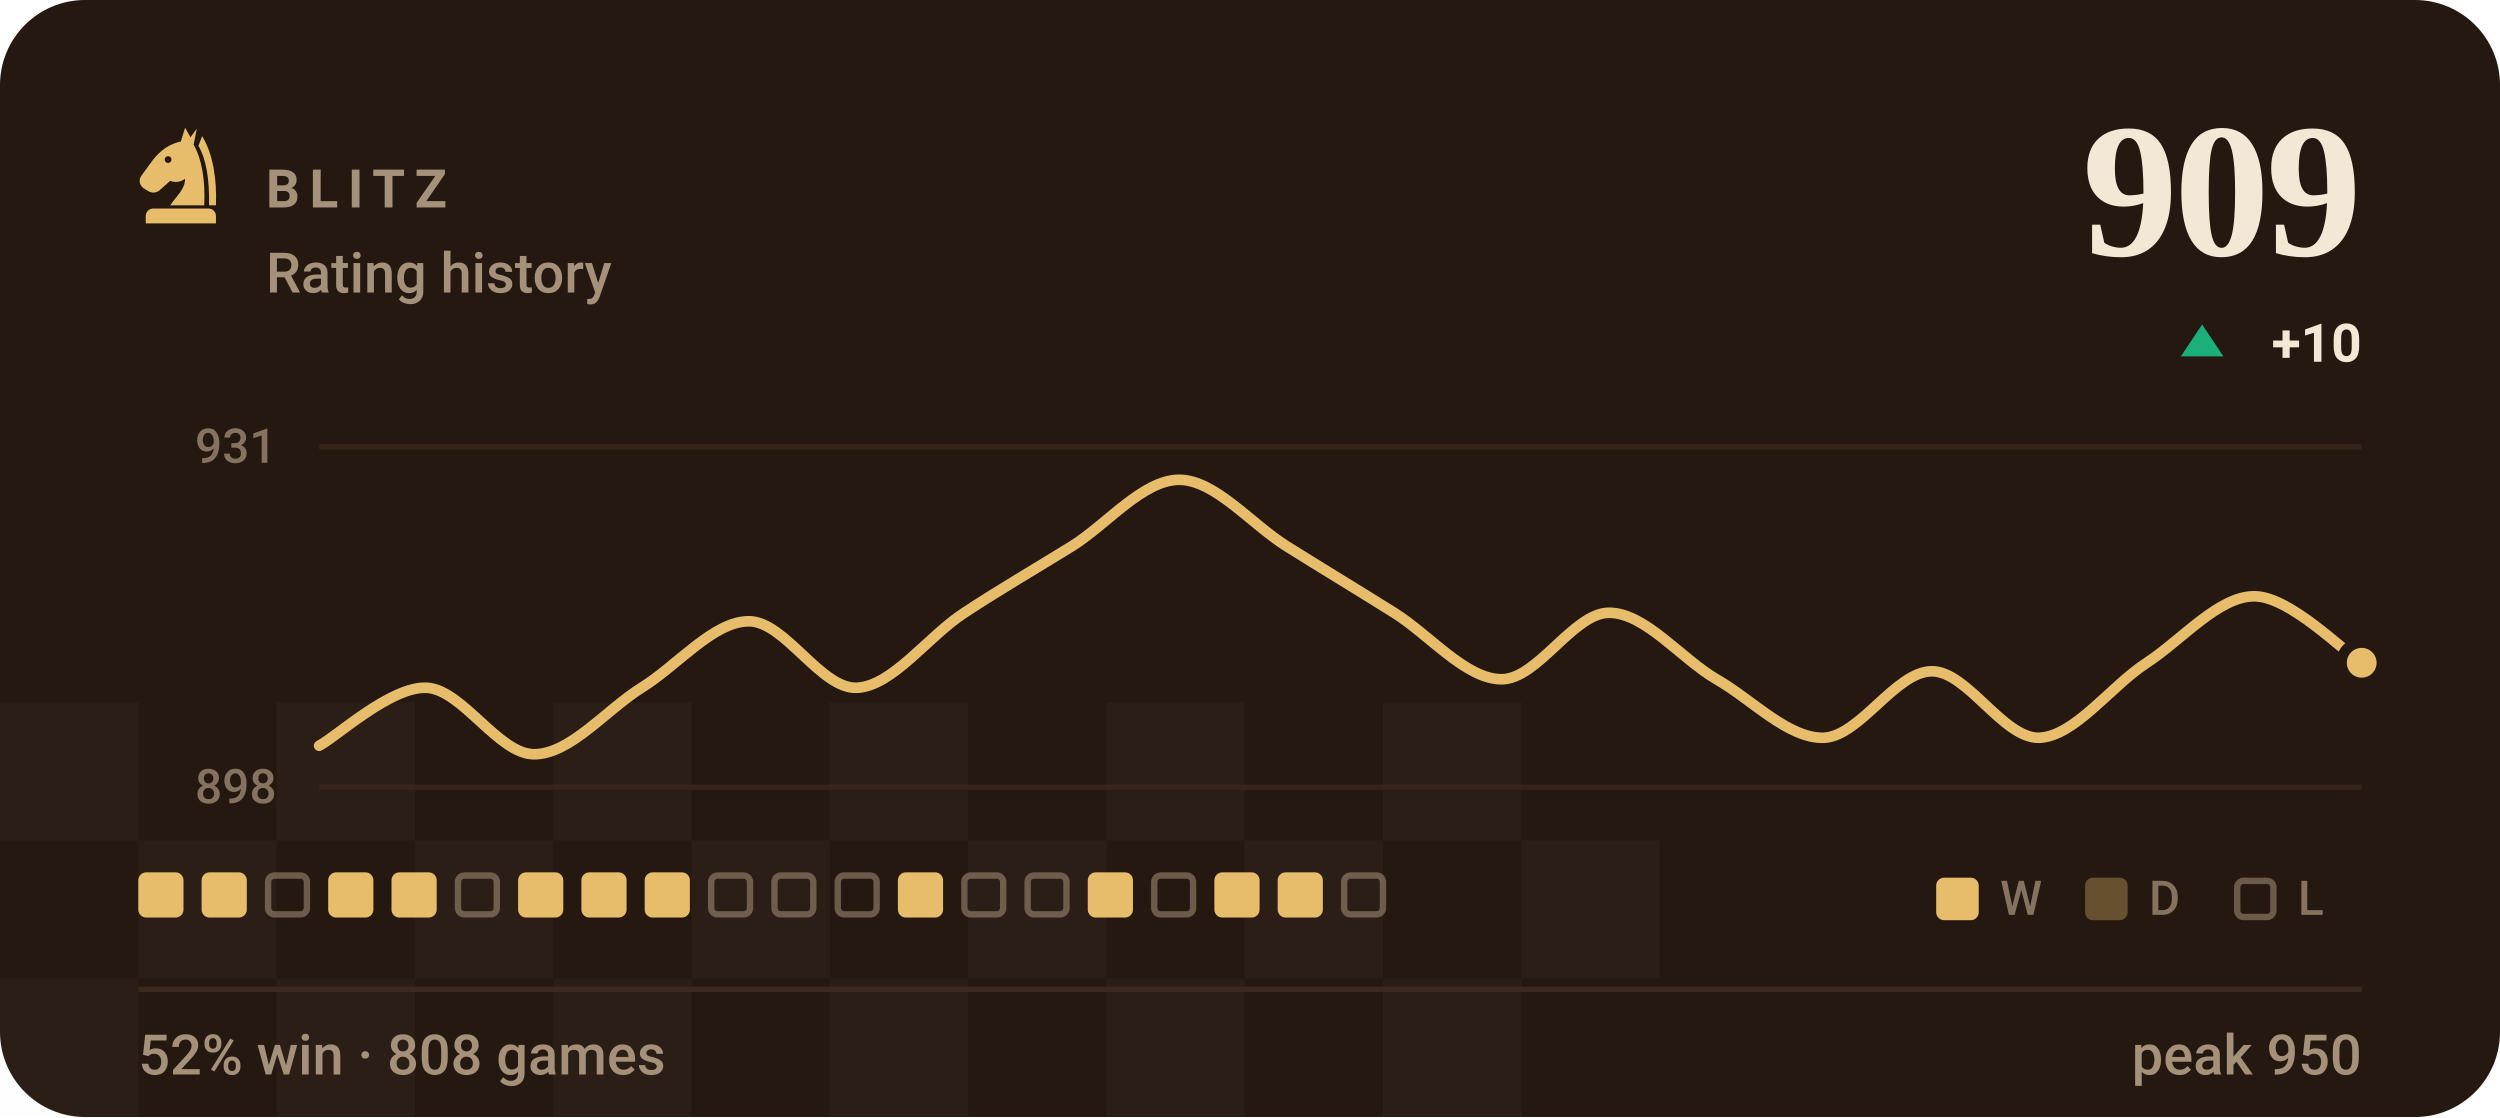
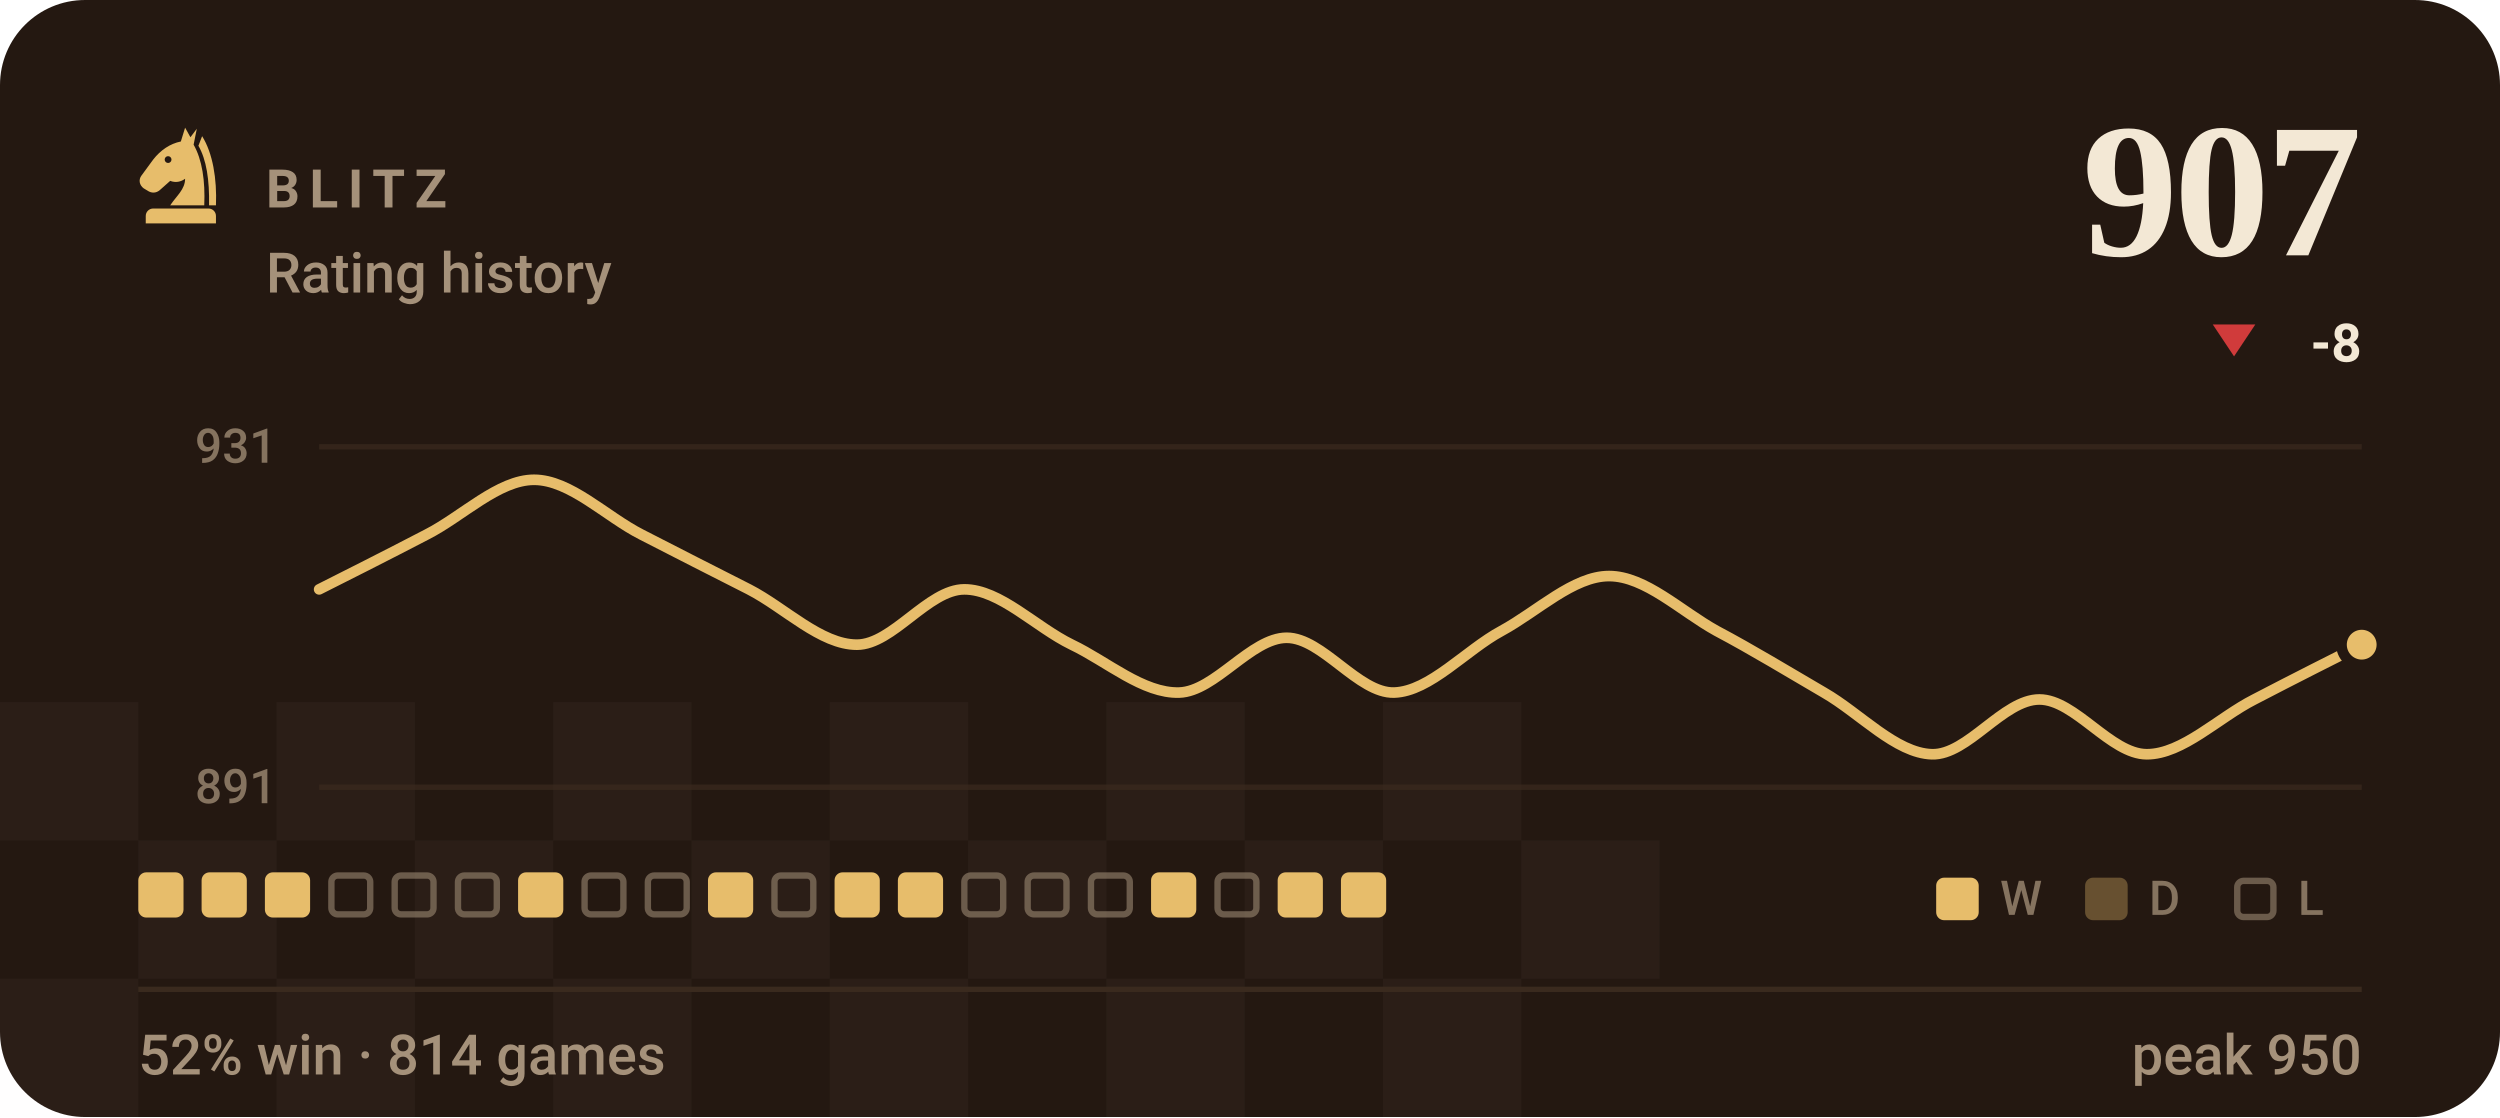
- <svg xmlns="http://www.w3.org/2000/svg" viewBox="0 0 470 210" width="470" height="210" role="img" aria-label="BLITZ rating history, currently 909, 52% win rate over 808 games">
+ <svg xmlns="http://www.w3.org/2000/svg" viewBox="0 0 470 210" width="470" height="210" role="img" aria-label="BLITZ rating history, currently 907, 52% win rate over 814 games">
  <style>svg{font-family:-apple-system,BlinkMacSystemFont,'Segoe UI',Roboto,'Helvetica Neue',Arial,sans-serif}text{fill:#f3e8d5;white-space:pre}.bg{fill:#241811}.acc{fill:#e7bd6b}.win{fill:#1baf7a}.draw{fill:#8b8f96}.loss{fill:#d03b3b}.lbl{font-size:10px;font-weight:600;letter-spacing:.18em;fill:#a5917a}.cap{font-size:10.5px;font-weight:500;fill:#a5917a}.num{font-family:Georgia,'Times New Roman',Times,serif;font-weight:700;letter-spacing:-.02em}.tick{font-size:9px;font-weight:500;fill:#a5917a;opacity:.75}.dl{font-size:10px;font-weight:600}.rule{stroke:#3a2a1e;stroke-width:1;fill:none}.grid{stroke:#3a2a1e;stroke-width:1;fill:none;opacity:.7}.ln{fill:none;stroke:#e7bd6b;stroke-width:2;stroke-linecap:round;stroke-linejoin:round}.ring{stroke:#241811;stroke-width:2}.hollow{fill:none;stroke-width:1.5}.sq{fill:#f3e8d5;opacity:.035}</style>
  <rect class="bg" width="470" height="210" rx="16" />
  <rect class="sq" x="0" y="132" width="26" height="26" />
  <rect class="sq" x="52" y="132" width="26" height="26" />
  <rect class="sq" x="104" y="132" width="26" height="26" />
  <rect class="sq" x="156" y="132" width="26" height="26" />
  <rect class="sq" x="208" y="132" width="26" height="26" />
  <rect class="sq" x="260" y="132" width="26" height="26" />
  <rect class="sq" x="26" y="158" width="26" height="26" />
  <rect class="sq" x="78" y="158" width="26" height="26" />
  <rect class="sq" x="130" y="158" width="26" height="26" />
  <rect class="sq" x="182" y="158" width="26" height="26" />
  <rect class="sq" x="234" y="158" width="26" height="26" />
  <rect class="sq" x="286" y="158" width="26" height="26" />
  <rect class="sq" x="0" y="184" width="26" height="26" />
  <rect class="sq" x="52" y="184" width="26" height="26" />
  <rect class="sq" x="104" y="184" width="26" height="26" />
  <rect class="sq" x="156" y="184" width="26" height="26" />
  <rect class="sq" x="208" y="184" width="26" height="26" />
  <rect class="sq" x="260" y="184" width="26" height="26" />
  <g class="acc" transform="translate(24.0,22.8) scale(0.2)">
    <path fill-rule="evenodd" d="M54 6L50 19C40 21 31 27 24 36L13 51C10 55 11 60 15 63L20 66C24 68 28 67 31 64L40 56C45 58 50 57 54 54C54 64 46 70 40 79H72C73 56 70 36 62 22L65 7L59 15zM41.2 36a3.2 3.2 0 1 0-6.4 0 3.2 3.2 0 1 0 6.4 0z" />
    <path d="M70 14C80 30 84 54 83 79H76.5C77 55 74 36 66.5 23z" />
    <path d="M24 82h52a7 7 0 0 1 7 7v7H17v-7a7 7 0 0 1 7-7z" />
  </g>
  <text class="lbl" x="50" y="39">BLITZ</text>
  <text class="cap" x="50" y="55">Rating history</text>
-   <text class="num" x="444" y="48" text-anchor="end" style="font-size:36px">909</text>
-   <path fill="#1baf7a" d="M414 61L418 67H410Z" />
-   <text class="dl" x="444" y="68" text-anchor="end" fill="#1baf7a">+10</text>
+   <text class="num" x="444" y="48" text-anchor="end" style="font-size:36px">907</text>
+   <path fill="#d03b3b" d="M420 67L424 61H416Z" />
+   <text class="dl" x="444" y="68" text-anchor="end" fill="#d03b3b">-8</text>
  <line class="grid" x1="60" y1="84" x2="444" y2="84" />
  <line class="grid" x1="60" y1="148" x2="444" y2="148" />
  <text class="tick" x="52" y="87" text-anchor="end">931</text>
-   <text class="tick" x="52" y="151" text-anchor="end">898</text>
-   <path class="ln" d="M60.0 140.2C63.4 138.4 73.5 129.0 80.2 129.3C86.9 129.6 93.7 141.8 100.4 141.8C107.2 141.8 113.9 133.5 120.6 129.3C127.4 125.1 134.1 116.8 140.8 116.8C147.6 116.8 154.3 129.6 161.1 129.3C167.8 129.0 174.5 119.6 181.3 115.2C188.0 110.8 194.7 106.9 201.5 102.7C208.2 98.5 214.9 90.2 221.7 90.2C228.4 90.2 235.2 98.5 241.9 102.7C248.6 106.9 255.4 111.0 262.1 115.2C268.8 119.4 275.6 127.7 282.3 127.7C289.1 127.7 295.8 115.2 302.5 115.2C309.3 115.2 316.0 123.8 322.7 127.7C329.5 131.6 336.2 138.9 342.9 138.7C349.7 138.4 356.4 126.2 363.2 126.2C369.9 126.2 376.6 138.9 383.4 138.7C390.1 138.4 396.8 129.0 403.6 124.6C410.3 120.2 417.1 112.1 423.8 112.1C430.5 112.1 440.6 122.5 444.0 124.6" />
-   <circle class="acc ring" cx="444.0" cy="124.6" r="3.8" />
+   <text class="tick" x="52" y="151" text-anchor="end">891</text>
+   <path class="ln" d="M60.0 110.8C63.4 109.1 73.5 104.0 80.2 100.5C86.9 97.1 93.7 90.2 100.4 90.2C107.2 90.2 113.9 97.1 120.6 100.5C127.4 104.0 134.1 107.4 140.8 110.8C147.6 114.3 154.3 121.2 161.1 121.2C167.8 121.2 174.5 110.8 181.3 110.8C188.0 110.8 194.7 117.9 201.5 121.2C208.2 124.4 214.9 130.4 221.7 130.2C228.4 130.0 235.2 119.9 241.9 119.9C248.6 119.9 255.4 130.4 262.1 130.2C268.8 130.0 275.6 122.2 282.3 118.6C289.1 114.9 295.8 108.3 302.5 108.3C309.3 108.3 316.0 114.9 322.7 118.6C329.5 122.2 336.2 126.3 342.9 130.2C349.7 134.1 356.4 141.6 363.2 141.8C369.9 142.0 376.6 131.5 383.4 131.5C390.1 131.5 396.8 141.8 403.6 141.8C410.3 141.8 417.1 134.9 423.8 131.5C430.5 128.0 440.6 122.9 444.0 121.2" />
+   <circle class="acc ring" cx="444.0" cy="121.2" r="3.8" />
  <rect x="26.0" y="164" width="8.5" height="8.5" rx="1.5" fill="#e7bd6b" />
  <rect x="37.9" y="164" width="8.5" height="8.5" rx="1.5" fill="#e7bd6b" />
-   <rect x="50.4" y="164.6" width="7.3" height="7.3" rx="1.2" fill="none" stroke="#a5917a" stroke-width="1.2" opacity=".55" />
-   <rect x="61.7" y="164" width="8.5" height="8.5" rx="1.5" fill="#e7bd6b" />
-   <rect x="73.6" y="164" width="8.5" height="8.5" rx="1.5" fill="#e7bd6b" />
+   <rect x="49.8" y="164" width="8.5" height="8.5" rx="1.5" fill="#e7bd6b" />
+   <rect x="62.3" y="164.6" width="7.3" height="7.3" rx="1.2" fill="none" stroke="#a5917a" stroke-width="1.2" opacity=".55" />
+   <rect x="74.2" y="164.6" width="7.3" height="7.3" rx="1.2" fill="none" stroke="#a5917a" stroke-width="1.2" opacity=".55" />
  <rect x="86.1" y="164.6" width="7.3" height="7.3" rx="1.2" fill="none" stroke="#a5917a" stroke-width="1.2" opacity=".55" />
  <rect x="97.4" y="164" width="8.5" height="8.5" rx="1.5" fill="#e7bd6b" />
-   <rect x="109.3" y="164" width="8.5" height="8.5" rx="1.5" fill="#e7bd6b" />
-   <rect x="121.2" y="164" width="8.5" height="8.5" rx="1.5" fill="#e7bd6b" />
-   <rect x="133.7" y="164.6" width="7.3" height="7.3" rx="1.2" fill="none" stroke="#a5917a" stroke-width="1.2" opacity=".55" />
+   <rect x="109.9" y="164.6" width="7.3" height="7.3" rx="1.2" fill="none" stroke="#a5917a" stroke-width="1.2" opacity=".55" />
+   <rect x="121.8" y="164.6" width="7.3" height="7.3" rx="1.2" fill="none" stroke="#a5917a" stroke-width="1.2" opacity=".55" />
+   <rect x="133.1" y="164" width="8.5" height="8.5" rx="1.5" fill="#e7bd6b" />
  <rect x="145.6" y="164.6" width="7.3" height="7.3" rx="1.2" fill="none" stroke="#a5917a" stroke-width="1.2" opacity=".55" />
-   <rect x="157.5" y="164.6" width="7.3" height="7.3" rx="1.2" fill="none" stroke="#a5917a" stroke-width="1.2" opacity=".55" />
+   <rect x="156.9" y="164" width="8.5" height="8.5" rx="1.5" fill="#e7bd6b" />
  <rect x="168.8" y="164" width="8.5" height="8.5" rx="1.5" fill="#e7bd6b" />
  <rect x="181.3" y="164.6" width="7.3" height="7.3" rx="1.2" fill="none" stroke="#a5917a" stroke-width="1.2" opacity=".55" />
  <rect x="193.2" y="164.6" width="7.3" height="7.3" rx="1.2" fill="none" stroke="#a5917a" stroke-width="1.2" opacity=".55" />
-   <rect x="204.5" y="164" width="8.5" height="8.5" rx="1.5" fill="#e7bd6b" />
-   <rect x="217.0" y="164.6" width="7.3" height="7.3" rx="1.2" fill="none" stroke="#a5917a" stroke-width="1.2" opacity=".55" />
-   <rect x="228.3" y="164" width="8.5" height="8.5" rx="1.5" fill="#e7bd6b" />
+   <rect x="205.1" y="164.6" width="7.3" height="7.3" rx="1.2" fill="none" stroke="#a5917a" stroke-width="1.2" opacity=".55" />
+   <rect x="216.4" y="164" width="8.5" height="8.5" rx="1.5" fill="#e7bd6b" />
+   <rect x="228.9" y="164.6" width="7.3" height="7.3" rx="1.2" fill="none" stroke="#a5917a" stroke-width="1.2" opacity=".55" />
  <rect x="240.2" y="164" width="8.5" height="8.5" rx="1.5" fill="#e7bd6b" />
-   <rect x="252.7" y="164.6" width="7.3" height="7.3" rx="1.2" fill="none" stroke="#a5917a" stroke-width="1.2" opacity=".55" />
+   <rect x="252.1" y="164" width="8.5" height="8.5" rx="1.5" fill="#e7bd6b" />
  <rect x="364" y="165" width="8" height="8" rx="1.5" fill="#e7bd6b" />
  <text class="tick" x="376" y="172">W</text>
  <rect x="392" y="165" width="8" height="8" rx="1.5" fill="#e7bd6b" opacity=".34" />
  <text class="tick" x="404" y="172">D</text>
  <rect x="420.6" y="165.6" width="6.8" height="6.8" rx="1.2" fill="none" stroke="#a5917a" stroke-width="1.2" opacity=".55" />
  <text class="tick" x="432" y="172">L</text>
  <line class="rule" x1="26" y1="186" x2="444" y2="186" />
-   <text class="cap" x="26" y="202">52% win · 808 games</text>
+   <text class="cap" x="26" y="202">52% win · 814 games</text>
  <text class="cap" x="444" y="202" text-anchor="end">peak 950</text>
</svg>
